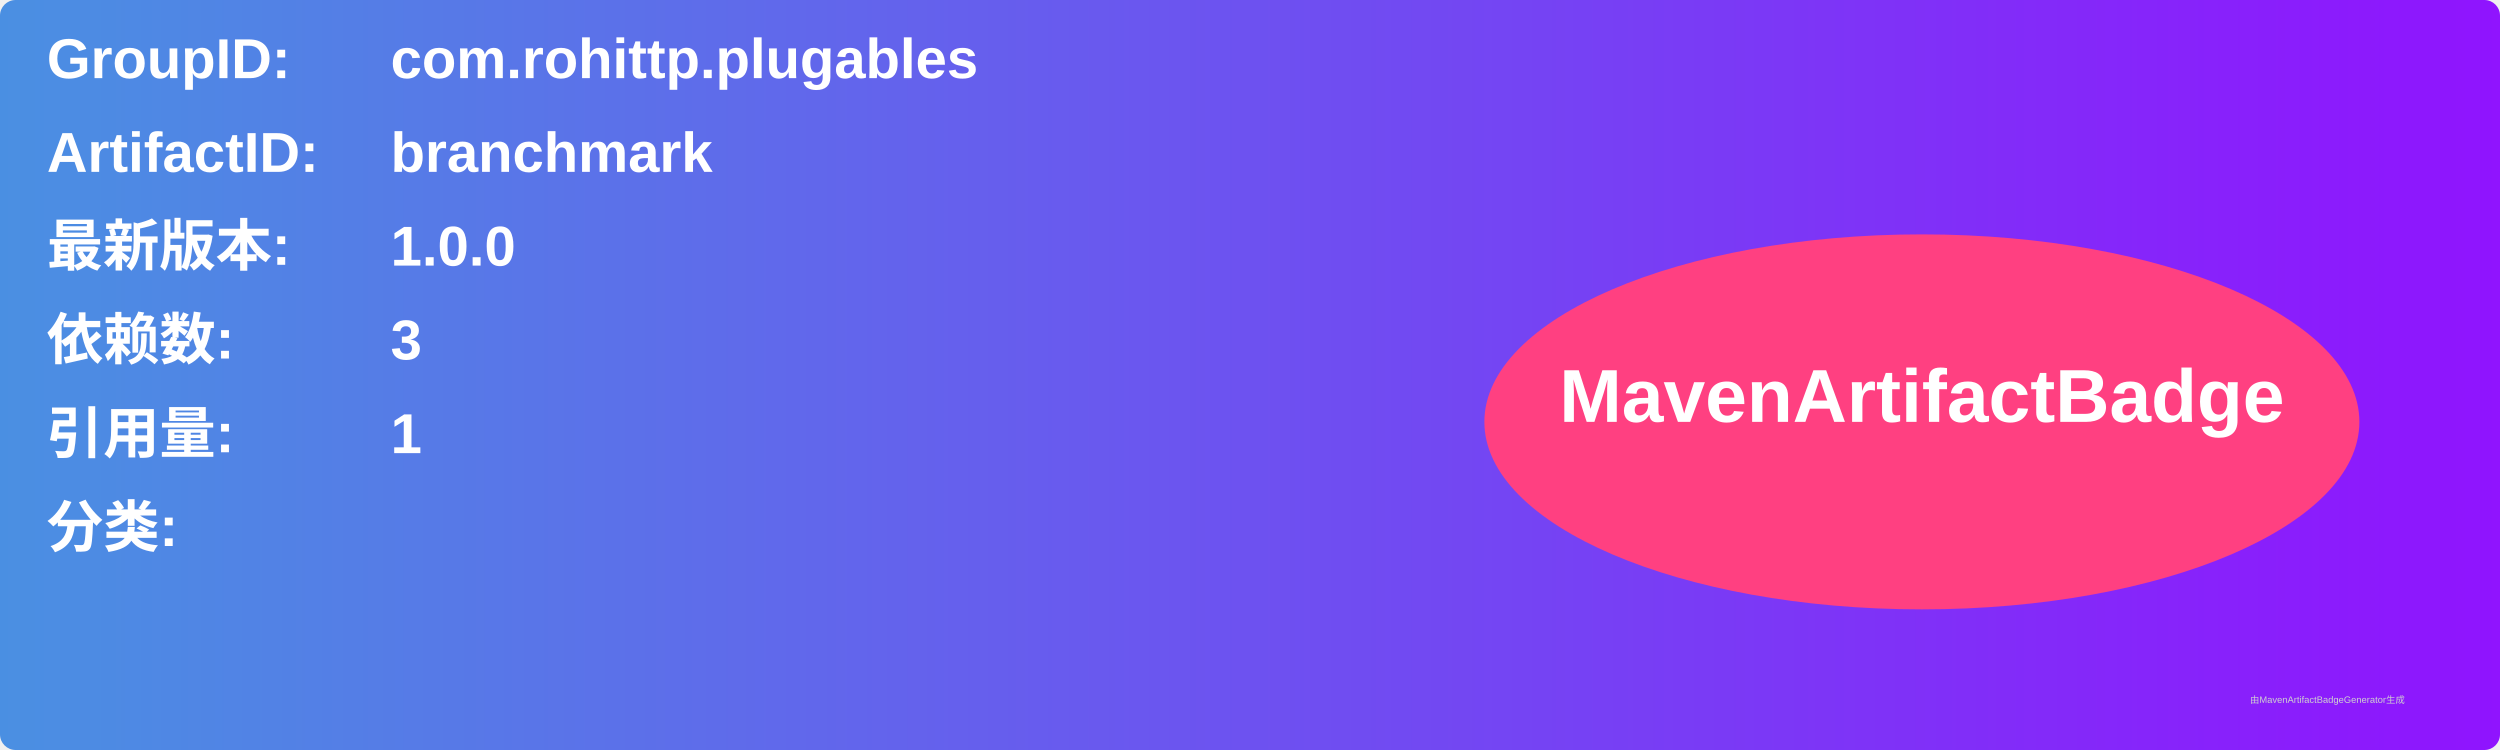
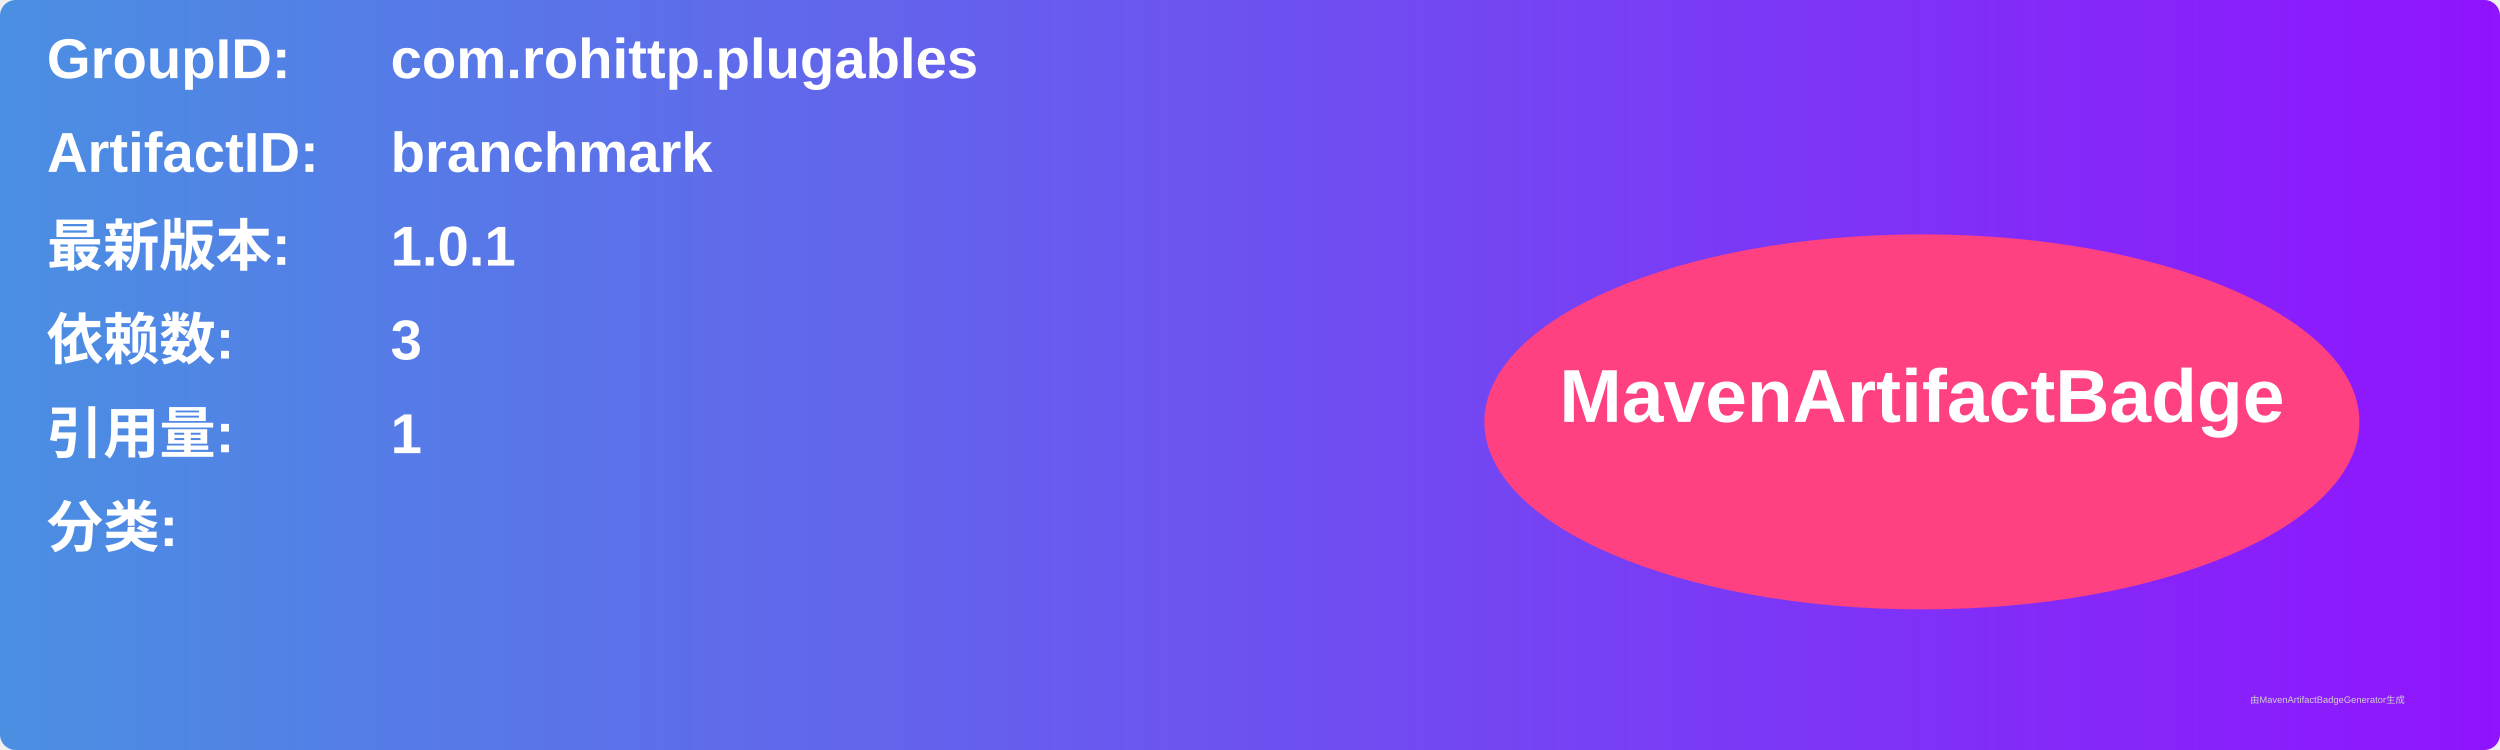
<svg xmlns="http://www.w3.org/2000/svg" width="800" height="240" viewBox="0 0 800 240">
  <linearGradient id="grad" x1="0%" y1="0%" x2="100%" y2="0%">
    <stop offset="0%" stop-color="#4a90e2" />
    <stop offset="100%" stop-color="#9013fe" />
  </linearGradient>
  <rect width="100%" height="100%" rx="5" ry="5" fill="url(#grad)" />
  <g transform="translate(15, 15)">
    <text x="0" y="10" font-family="Arial" font-size="18" fill="white" font-weight="bold" width="260">GroupID:</text>
    <text x="110" y="10" font-family="Arial" font-size="18" fill="white" font-weight="bold" width="460">com.rohittp.plugables</text>
    <text x="0" y="40" font-family="Arial" font-size="18" fill="white" font-weight="bold" width="260">ArtifactID:</text>
    <text x="110" y="40" font-family="Arial" font-size="18" fill="white" font-weight="bold" width="460">branchmark</text>
    <text x="0" y="70" font-family="Arial" font-size="18" fill="white" font-weight="bold">最新版本:</text>
    <text x="110" y="70" font-family="Arial" font-size="18" fill="white" font-weight="bold">
-       <tspan font-weight="bold">1.0.0</tspan>
+       <tspan font-weight="bold">1.0.1</tspan>
    </text>
    <text x="0" y="100" font-family="Arial" font-size="18" fill="white" font-weight="bold">依赖数: </text>
    <text x="110" y="100" font-family="Arial" font-size="18" fill="white">
      <tspan font-weight="bold">3</tspan>
    </text>
    <text x="0" y="130" font-family="Arial" font-size="18" fill="white" font-weight="bold">引用量: </text>
    <text x="110" y="130" font-family="Arial" font-size="18" fill="white">
      <tspan font-weight="bold">1</tspan>
    </text>
    <text x="0" y="160" font-family="Arial" font-size="18" fill="white" font-weight="bold">分类:</text>
    <text x="10" y="190" font-family="Arial" font-size="10" fill="white">
      <tspan font-weight="bold" />
    </text>
    <ellipse cx="600" cy="120" rx="140" ry="60" fill="#ff4081" />
    <text x="600" y="120" text-anchor="middle" font-family="Arial" font-size="24" fill="white" font-weight="bold">MavenArtifactBadge</text>
  </g>
  <text x="720" y="225" font-family="Arial" font-size="3" fill="#d0d0d0">由MavenArtifactBadgeGenerator生成</text>
</svg>
